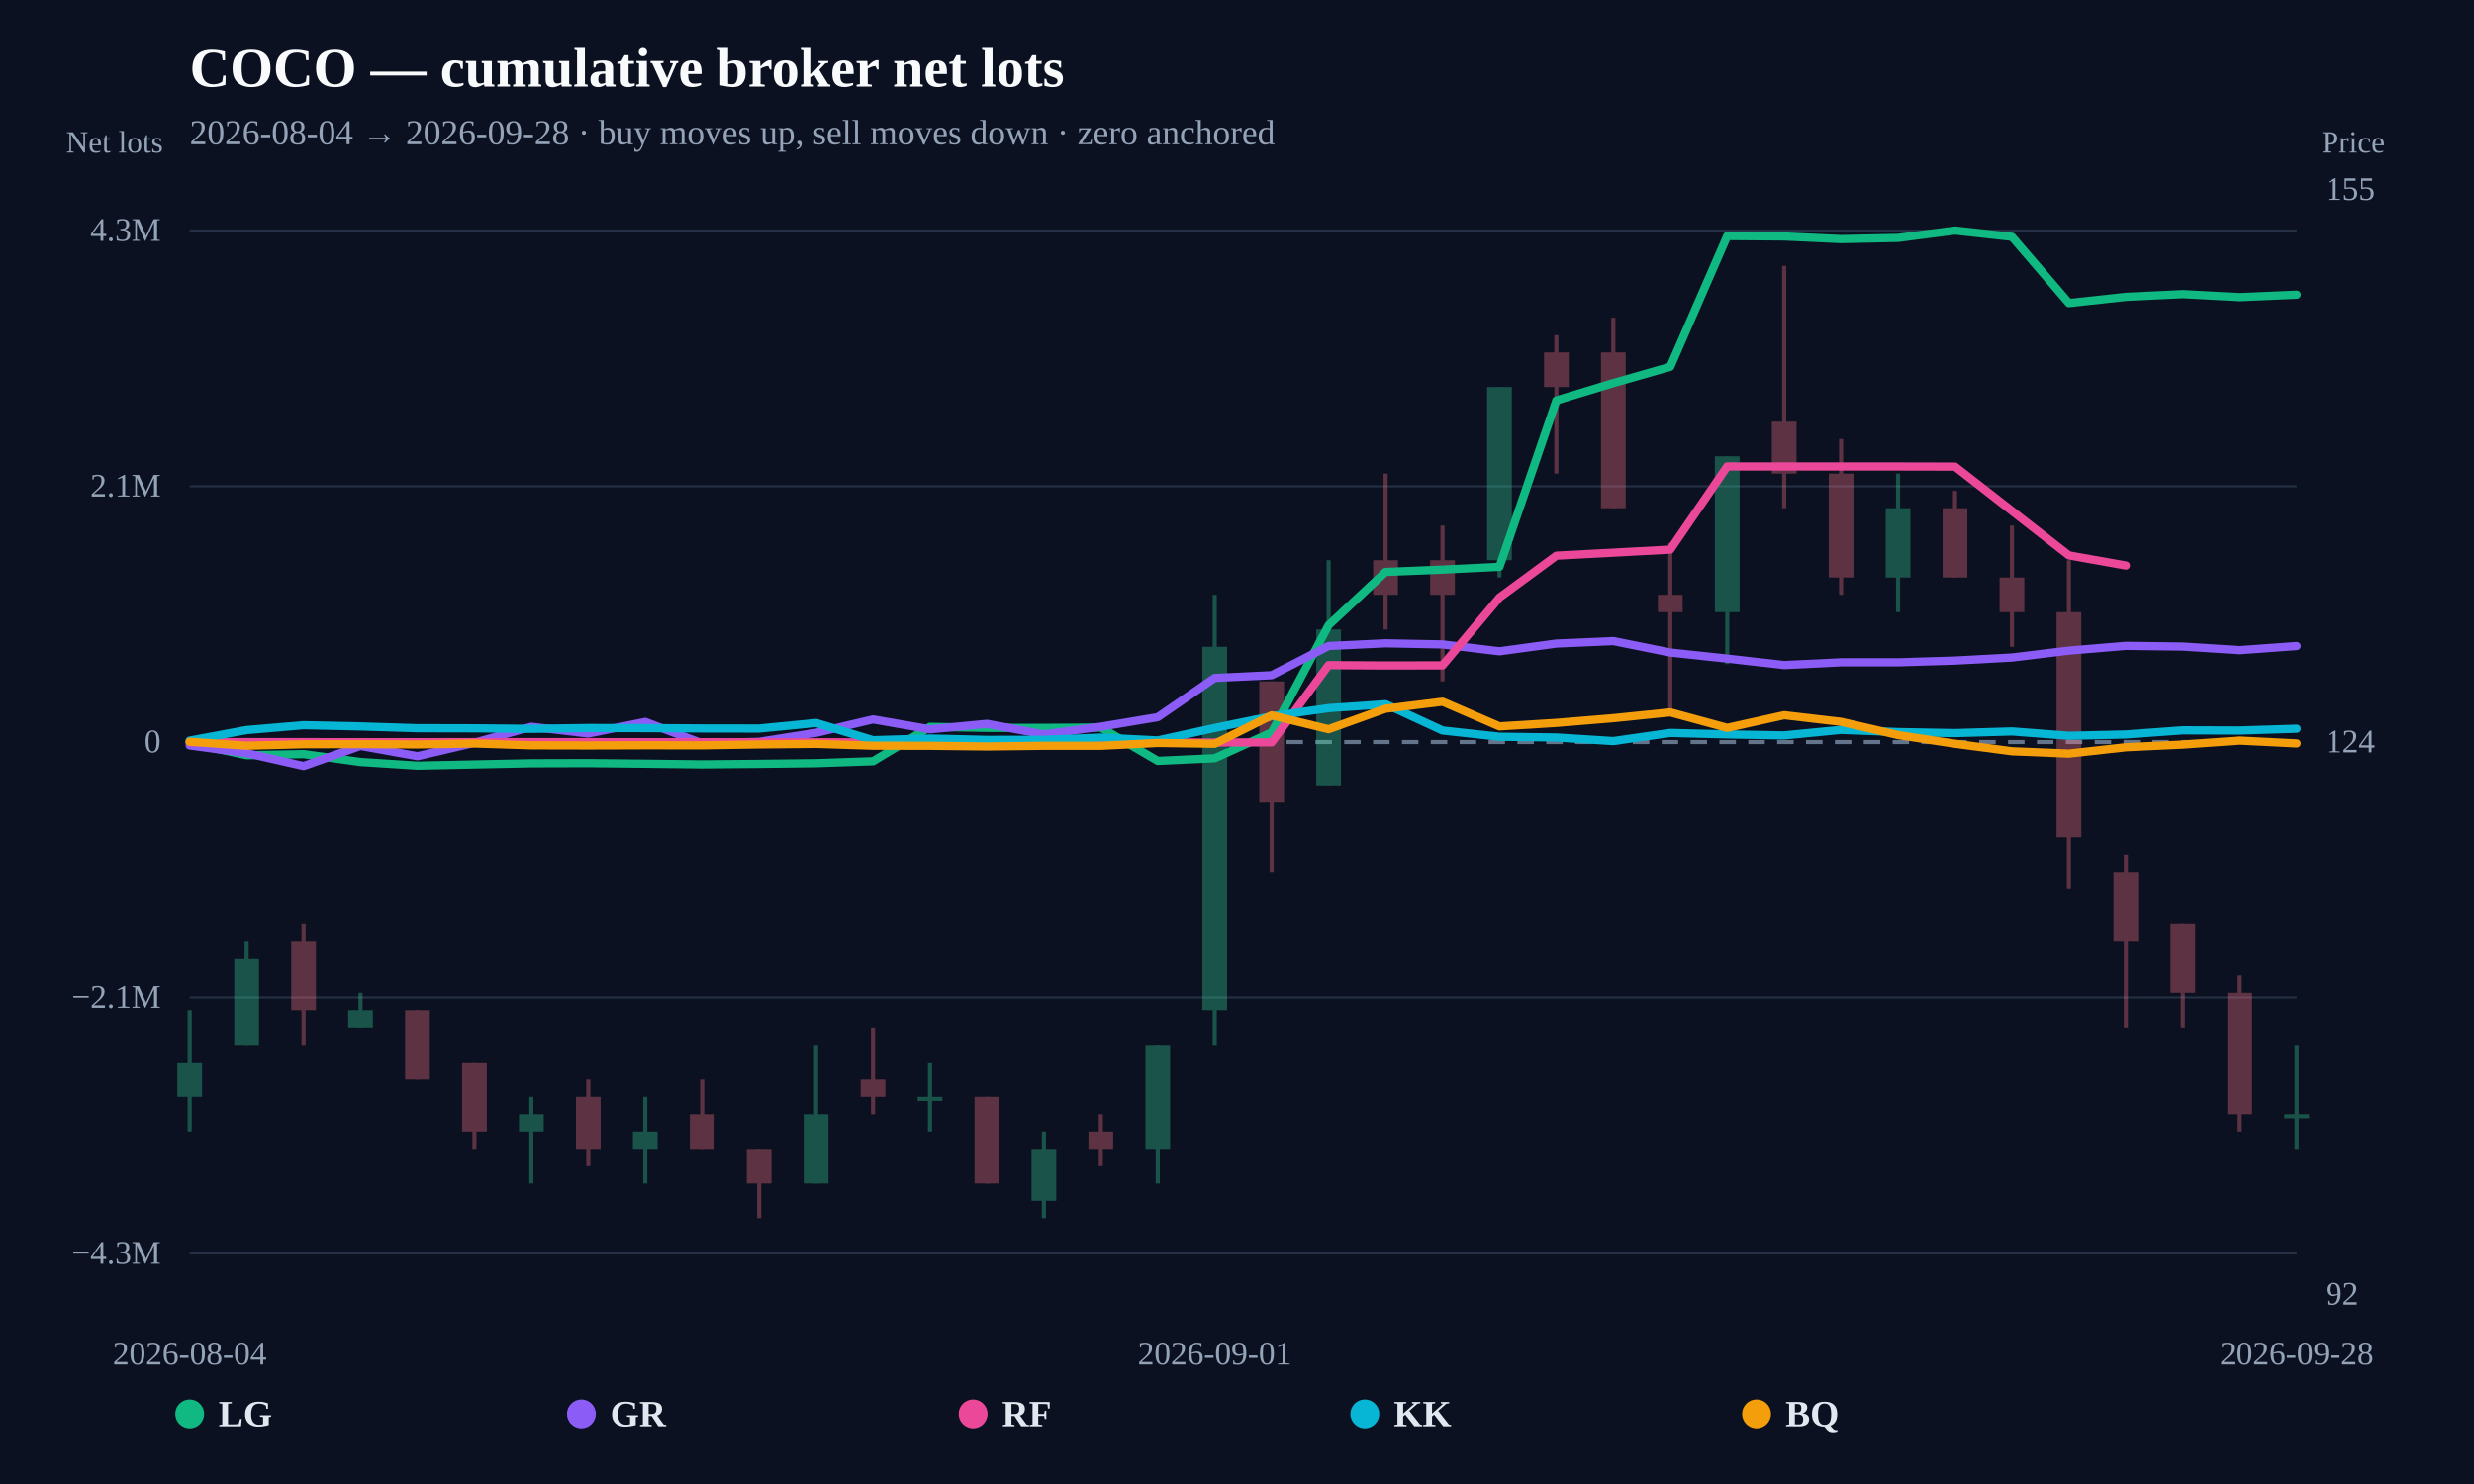
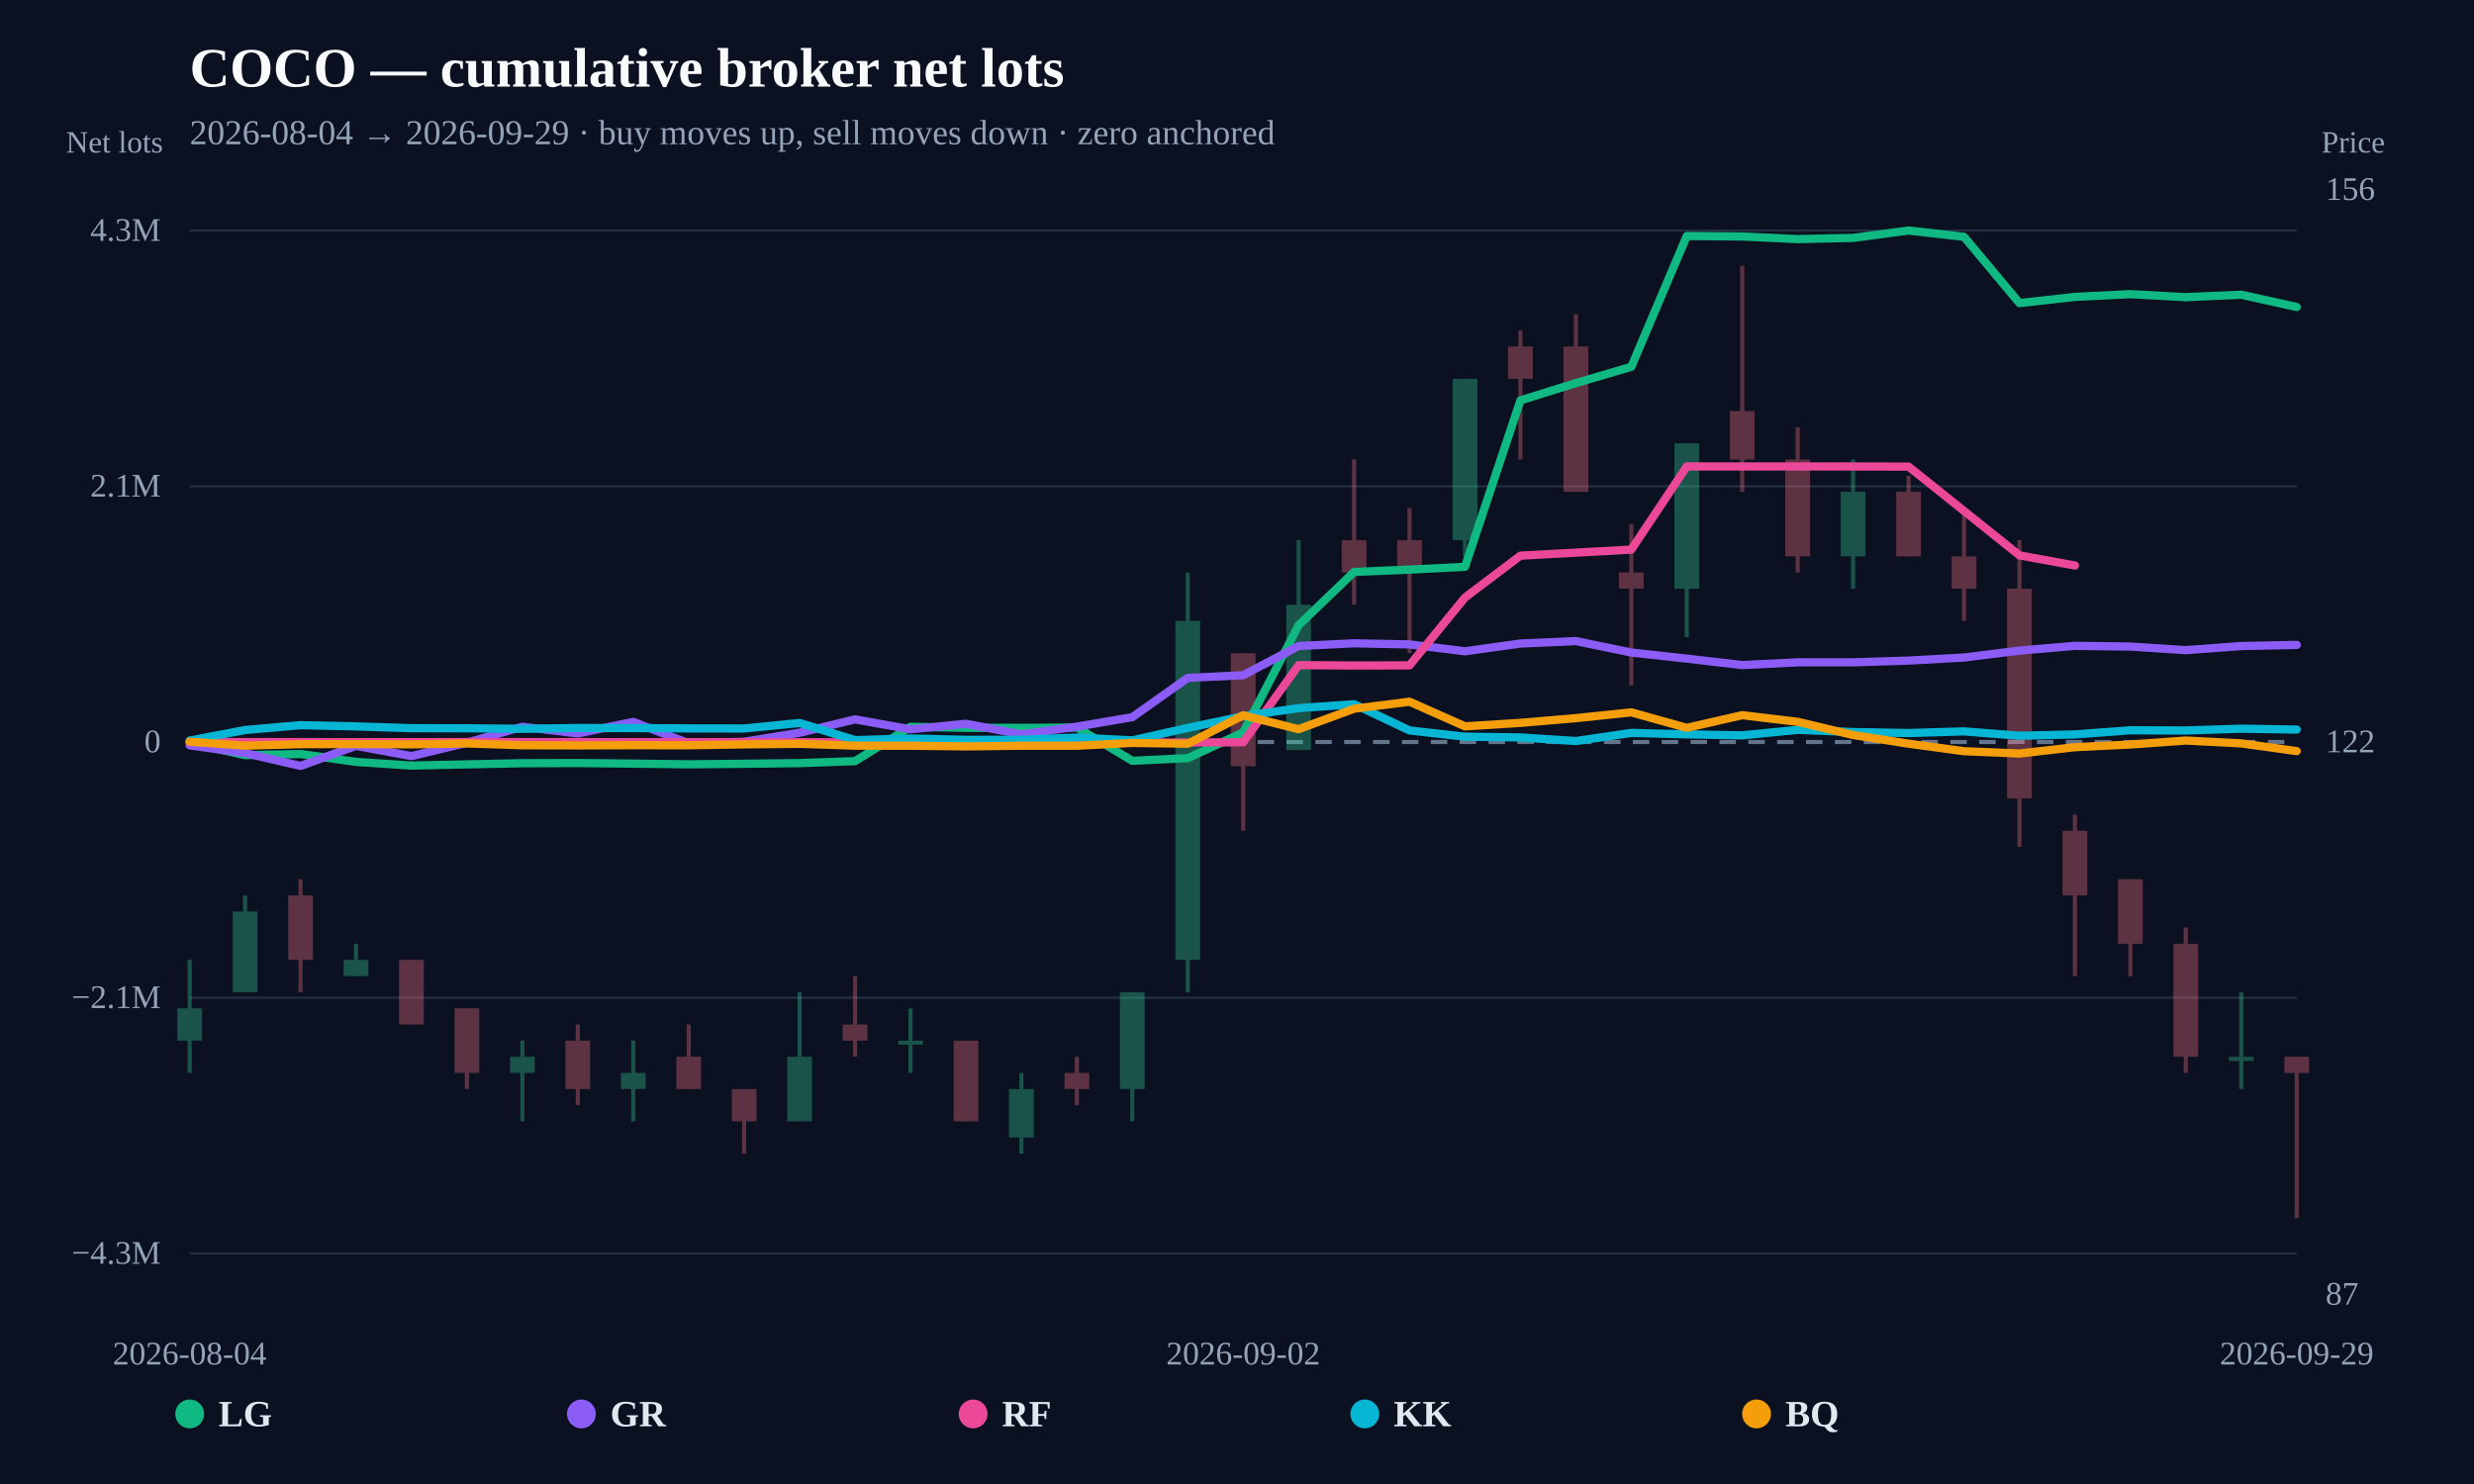
<svg xmlns="http://www.w3.org/2000/svg" width="1200" height="720" viewBox="0 0 1200 720">
  <rect width="100%" height="100%" fill="#0b1120" />
  <text x="92" y="42" fill="#f8fafc" font-size="27" font-weight="800">COCO — cumulative broker net lots</text>
-   <text x="92" y="70" fill="#94a3b8" font-size="17">2026-08-04 → 2026-09-28 · buy moves up, sell moves down · zero anchored</text>
+   <text x="92" y="70" fill="#94a3b8" font-size="17">2026-08-04 → 2026-09-29 · buy moves up, sell moves down · zero anchored</text>
  <line x1="92" y1="608.148" x2="1114" y2="608.148" stroke="#253044" stroke-width="1" />
  <text x="78" y="613.148" text-anchor="end" fill="#94a3b8" font-size="16">−4.3M</text>
  <line x1="92" y1="484.074" x2="1114" y2="484.074" stroke="#253044" stroke-width="1" />
  <text x="78" y="489.074" text-anchor="end" fill="#94a3b8" font-size="16">−2.1M</text>
  <line x1="92" y1="360" x2="1114" y2="360" stroke="#64748b" stroke-width="2" stroke-dasharray="8 6" />
  <text x="78" y="365" text-anchor="end" fill="#94a3b8" font-size="16">0</text>
  <line x1="92" y1="235.926" x2="1114" y2="235.926" stroke="#253044" stroke-width="1" />
  <text x="78" y="240.926" text-anchor="end" fill="#94a3b8" font-size="16">2.1M</text>
  <line x1="92" y1="111.852" x2="1114" y2="111.852" stroke="#253044" stroke-width="1" />
  <text x="78" y="116.852" text-anchor="end" fill="#94a3b8" font-size="16">4.3M</text>
  <g opacity="0.34">
-     <line x1="92" y1="490.219" x2="92" y2="549.028" stroke="#34d399" stroke-width="2" />
-     <rect x="86" y="515.423" width="12" height="16.803" fill="#34d399" />
-   </g>
-   <g opacity="0.34">
-     <line x1="119.622" y1="456.614" x2="119.622" y2="507.022" stroke="#34d399" stroke-width="2" />
-     <rect x="113.622" y="465.016" width="12" height="42.006" fill="#34d399" />
-   </g>
-   <g opacity="0.34">
-     <line x1="147.243" y1="448.213" x2="147.243" y2="507.022" stroke="#fb7185" stroke-width="2" />
-     <rect x="141.243" y="456.614" width="12" height="33.605" fill="#fb7185" />
-   </g>
-   <g opacity="0.34">
-     <line x1="174.865" y1="481.818" x2="174.865" y2="498.621" stroke="#34d399" stroke-width="2" />
-     <rect x="168.865" y="490.219" width="12" height="8.401" fill="#34d399" />
-   </g>
-   <g opacity="0.34">
-     <line x1="202.486" y1="490.219" x2="202.486" y2="523.824" stroke="#fb7185" stroke-width="2" />
-     <rect x="196.486" y="490.219" width="12" height="33.605" fill="#fb7185" />
-   </g>
-   <g opacity="0.34">
-     <line x1="230.108" y1="515.423" x2="230.108" y2="557.429" stroke="#fb7185" stroke-width="2" />
-     <rect x="224.108" y="515.423" width="12" height="33.605" fill="#fb7185" />
-   </g>
-   <g opacity="0.34">
-     <line x1="257.73" y1="532.226" x2="257.73" y2="574.232" stroke="#34d399" stroke-width="2" />
-     <rect x="251.73" y="540.627" width="12" height="8.401" fill="#34d399" />
-   </g>
-   <g opacity="0.34">
-     <line x1="285.351" y1="523.824" x2="285.351" y2="565.831" stroke="#fb7185" stroke-width="2" />
-     <rect x="279.351" y="532.226" width="12" height="25.204" fill="#fb7185" />
-   </g>
-   <g opacity="0.34">
-     <line x1="312.973" y1="532.226" x2="312.973" y2="574.232" stroke="#34d399" stroke-width="2" />
-     <rect x="306.973" y="549.028" width="12" height="8.401" fill="#34d399" />
-   </g>
-   <g opacity="0.34">
-     <line x1="340.595" y1="523.824" x2="340.595" y2="557.429" stroke="#fb7185" stroke-width="2" />
-     <rect x="334.595" y="540.627" width="12" height="16.803" fill="#fb7185" />
-   </g>
-   <g opacity="0.34">
-     <line x1="368.216" y1="557.429" x2="368.216" y2="591.034" stroke="#fb7185" stroke-width="2" />
-     <rect x="362.216" y="557.429" width="12" height="16.803" fill="#fb7185" />
-   </g>
-   <g opacity="0.34">
-     <line x1="395.838" y1="507.022" x2="395.838" y2="574.232" stroke="#34d399" stroke-width="2" />
-     <rect x="389.838" y="540.627" width="12" height="33.605" fill="#34d399" />
-   </g>
-   <g opacity="0.34">
-     <line x1="423.459" y1="498.621" x2="423.459" y2="540.627" stroke="#fb7185" stroke-width="2" />
-     <rect x="417.459" y="523.824" width="12" height="8.401" fill="#fb7185" />
-   </g>
-   <g opacity="0.34">
-     <line x1="451.081" y1="515.423" x2="451.081" y2="549.028" stroke="#34d399" stroke-width="2" />
-     <rect x="445.081" y="532.226" width="12" height="2" fill="#34d399" />
-   </g>
-   <g opacity="0.34">
-     <line x1="478.703" y1="532.226" x2="478.703" y2="574.232" stroke="#fb7185" stroke-width="2" />
-     <rect x="472.703" y="532.226" width="12" height="42.006" fill="#fb7185" />
-   </g>
-   <g opacity="0.34">
-     <line x1="506.324" y1="549.028" x2="506.324" y2="591.034" stroke="#34d399" stroke-width="2" />
-     <rect x="500.324" y="557.429" width="12" height="25.204" fill="#34d399" />
-   </g>
-   <g opacity="0.34">
-     <line x1="533.946" y1="540.627" x2="533.946" y2="565.831" stroke="#fb7185" stroke-width="2" />
-     <rect x="527.946" y="549.028" width="12" height="8.401" fill="#fb7185" />
-   </g>
-   <g opacity="0.34">
-     <line x1="561.568" y1="507.022" x2="561.568" y2="574.232" stroke="#34d399" stroke-width="2" />
-     <rect x="555.568" y="507.022" width="12" height="50.408" fill="#34d399" />
-   </g>
-   <g opacity="0.34">
-     <line x1="589.189" y1="288.589" x2="589.189" y2="507.022" stroke="#34d399" stroke-width="2" />
-     <rect x="583.189" y="313.793" width="12" height="176.426" fill="#34d399" />
-   </g>
-   <g opacity="0.34">
-     <line x1="616.811" y1="330.596" x2="616.811" y2="423.009" stroke="#fb7185" stroke-width="2" />
-     <rect x="610.811" y="330.596" width="12" height="58.809" fill="#fb7185" />
-   </g>
-   <g opacity="0.34">
-     <line x1="644.432" y1="271.787" x2="644.432" y2="381.003" stroke="#34d399" stroke-width="2" />
-     <rect x="638.432" y="305.392" width="12" height="75.611" fill="#34d399" />
-   </g>
-   <g opacity="0.34">
-     <line x1="672.054" y1="229.781" x2="672.054" y2="305.392" stroke="#fb7185" stroke-width="2" />
-     <rect x="666.054" y="271.787" width="12" height="16.803" fill="#fb7185" />
-   </g>
-   <g opacity="0.34">
-     <line x1="699.676" y1="254.984" x2="699.676" y2="330.596" stroke="#fb7185" stroke-width="2" />
-     <rect x="693.676" y="271.787" width="12" height="16.803" fill="#fb7185" />
-   </g>
-   <g opacity="0.34">
-     <line x1="727.297" y1="187.774" x2="727.297" y2="280.188" stroke="#34d399" stroke-width="2" />
-     <rect x="721.297" y="187.774" width="12" height="84.013" fill="#34d399" />
-   </g>
-   <g opacity="0.34">
-     <line x1="754.919" y1="162.571" x2="754.919" y2="229.781" stroke="#fb7185" stroke-width="2" />
-     <rect x="748.919" y="170.972" width="12" height="16.803" fill="#fb7185" />
-   </g>
-   <g opacity="0.34">
-     <line x1="782.541" y1="154.169" x2="782.541" y2="246.583" stroke="#fb7185" stroke-width="2" />
-     <rect x="776.541" y="170.972" width="12" height="75.611" fill="#fb7185" />
-   </g>
-   <g opacity="0.34">
-     <line x1="810.162" y1="263.386" x2="810.162" y2="347.398" stroke="#fb7185" stroke-width="2" />
-     <rect x="804.162" y="288.589" width="12" height="8.401" fill="#fb7185" />
-   </g>
-   <g opacity="0.34">
-     <line x1="837.784" y1="221.379" x2="837.784" y2="322.194" stroke="#34d399" stroke-width="2" />
-     <rect x="831.784" y="221.379" width="12" height="75.611" fill="#34d399" />
-   </g>
-   <g opacity="0.34">
-     <line x1="865.405" y1="128.966" x2="865.405" y2="246.583" stroke="#fb7185" stroke-width="2" />
-     <rect x="859.405" y="204.577" width="12" height="25.204" fill="#fb7185" />
-   </g>
-   <g opacity="0.34">
-     <line x1="893.027" y1="212.978" x2="893.027" y2="288.589" stroke="#fb7185" stroke-width="2" />
-     <rect x="887.027" y="229.781" width="12" height="50.408" fill="#fb7185" />
-   </g>
-   <g opacity="0.34">
-     <line x1="920.649" y1="229.781" x2="920.649" y2="296.991" stroke="#34d399" stroke-width="2" />
-     <rect x="914.649" y="246.583" width="12" height="33.605" fill="#34d399" />
-   </g>
-   <g opacity="0.34">
-     <line x1="948.27" y1="238.182" x2="948.27" y2="280.188" stroke="#fb7185" stroke-width="2" />
-     <rect x="942.27" y="246.583" width="12" height="33.605" fill="#fb7185" />
-   </g>
-   <g opacity="0.34">
-     <line x1="975.892" y1="254.984" x2="975.892" y2="313.793" stroke="#fb7185" stroke-width="2" />
-     <rect x="969.892" y="280.188" width="12" height="16.803" fill="#fb7185" />
-   </g>
-   <g opacity="0.34">
-     <line x1="1003.514" y1="271.787" x2="1003.514" y2="431.411" stroke="#fb7185" stroke-width="2" />
-     <rect x="997.514" y="296.991" width="12" height="109.216" fill="#fb7185" />
-   </g>
-   <g opacity="0.34">
-     <line x1="1031.135" y1="414.608" x2="1031.135" y2="498.621" stroke="#fb7185" stroke-width="2" />
-     <rect x="1025.135" y="423.009" width="12" height="33.605" fill="#fb7185" />
-   </g>
-   <g opacity="0.34">
-     <line x1="1058.757" y1="448.213" x2="1058.757" y2="498.621" stroke="#fb7185" stroke-width="2" />
-     <rect x="1052.757" y="448.213" width="12" height="33.605" fill="#fb7185" />
-   </g>
-   <g opacity="0.34">
-     <line x1="1086.378" y1="473.417" x2="1086.378" y2="549.028" stroke="#fb7185" stroke-width="2" />
-     <rect x="1080.378" y="481.818" width="12" height="58.809" fill="#fb7185" />
-   </g>
-   <g opacity="0.34">
-     <line x1="1114" y1="507.022" x2="1114" y2="557.429" stroke="#34d399" stroke-width="2" />
-     <rect x="1108" y="540.627" width="12" height="2" fill="#34d399" />
-   </g>
-   <path d="M92.00,360.37 L119.62,366.37 L147.24,365.82 L174.86,369.66 L202.49,371.44 L230.11,370.85 L257.73,370.29 L285.35,370.21 L312.97,370.49 L340.59,370.82 L368.22,370.57 L395.84,370.24 L423.46,369.29 L451.08,352.63 L478.70,353.12 L506.32,353.14 L533.95,352.98 L561.57,369.12 L589.19,367.84 L616.81,355.34 L644.43,303.32 L672.05,277.49 L699.68,276.36 L727.30,275.00 L754.92,194.26 L782.54,185.86 L810.16,177.96 L837.78,114.51 L865.41,114.73 L893.03,116.01 L920.65,115.42 L948.27,111.85 L975.89,114.89 L1003.51,147.07 L1031.14,144.04 L1058.76,142.72 L1086.38,144.18 L1114.00,142.99" fill="none" stroke="#10b981" stroke-width="4" stroke-linejoin="round" stroke-linecap="round" />
-   <path d="M92.00,361.63 L119.62,365.37 L147.24,371.62 L174.86,361.86 L202.49,366.84 L230.11,360.36 L257.73,352.60 L285.35,355.86 L312.97,350.24 L340.59,360.65 L368.22,359.88 L395.84,355.52 L423.46,349.02 L451.08,353.84 L478.70,351.17 L506.32,356.30 L533.95,352.56 L561.57,347.95 L589.19,328.90 L616.81,327.59 L644.43,313.42 L672.05,312.11 L699.68,312.65 L727.30,315.99 L754.92,312.23 L782.54,311.03 L810.16,316.59 L837.78,319.54 L865.41,322.67 L893.03,321.34 L920.65,321.34 L948.27,320.50 L975.89,319.01 L1003.51,315.66 L1031.14,313.35 L1058.76,313.69 L1086.38,315.44 L1114.00,313.44" fill="none" stroke="#8b5cf6" stroke-width="4" stroke-linejoin="round" stroke-linecap="round" />
-   <path d="M92.00,360.06 L119.62,360.06 L147.24,360.06 L202.49,360.09 L230.11,360.03 L589.19,360.23 L616.81,360.14 L644.43,322.71 L672.05,322.88 L699.68,322.82 L727.30,289.91 L754.92,269.59 L810.16,266.65 L837.78,226.30 L865.41,226.33 L893.03,226.33 L920.65,226.33 L948.27,226.39 L1003.51,269.45 L1031.14,274.37" fill="none" stroke="#ec4899" stroke-width="4" stroke-linejoin="round" stroke-linecap="round" />
-   <path d="M92.00,359.31 L119.62,354.19 L147.24,351.83 L174.86,352.43 L202.49,353.29 L230.11,353.35 L257.73,353.60 L285.35,353.21 L312.97,353.25 L340.59,353.41 L368.22,353.45 L395.84,350.76 L423.46,359.10 L451.08,358.28 L478.70,358.95 L506.32,358.92 L533.95,357.84 L561.57,359.21 L589.19,353.18 L616.81,347.48 L644.43,343.56 L672.05,341.66 L699.68,354.40 L727.30,357.43 L754.92,357.79 L782.54,359.53 L810.16,355.58 L837.78,356.30 L865.41,356.78 L893.03,354.10 L920.65,355.17 L948.27,355.66 L975.89,354.85 L1003.51,356.96 L1031.14,356.32 L1058.76,354.32 L1086.38,354.41 L1114.00,353.54" fill="none" stroke="#06b6d4" stroke-width="4" stroke-linejoin="round" stroke-linecap="round" />
-   <path d="M92.00,359.85 L119.62,361.78 L147.24,361.05 L174.86,360.99 L202.49,361.15 L230.11,360.70 L257.73,361.58 L285.35,361.64 L312.97,361.56 L340.59,361.58 L368.22,361.15 L395.84,360.88 L423.46,361.77 L451.08,361.81 L478.70,362.13 L506.32,361.81 L533.95,361.81 L561.57,360.44 L589.19,360.84 L616.81,347.06 L644.43,353.78 L672.05,343.85 L699.68,340.45 L727.30,352.41 L754.92,350.72 L782.54,348.43 L810.16,345.62 L837.78,353.13 L865.41,346.99 L893.03,350.21 L920.65,356.61 L948.27,360.82 L975.89,364.46 L1003.51,365.59 L1031.14,362.51 L1058.76,361.22 L1086.38,359.29 L1114.00,360.67" fill="none" stroke="#f59e0b" stroke-width="4" stroke-linejoin="round" stroke-linecap="round" />
+     <line x1="92" y1="465.728" x2="92" y2="520.549" stroke="#34d399" stroke-width="2" />
+     <rect x="86" y="489.223" width="12" height="15.663" fill="#34d399" />
+   </g>
+   <g opacity="0.34">
+     <line x1="118.895" y1="434.401" x2="118.895" y2="481.391" stroke="#34d399" stroke-width="2" />
+     <rect x="112.895" y="442.233" width="12" height="39.158" fill="#34d399" />
+   </g>
+   <g opacity="0.34">
+     <line x1="145.789" y1="426.569" x2="145.789" y2="481.391" stroke="#fb7185" stroke-width="2" />
+     <rect x="139.789" y="434.401" width="12" height="31.327" fill="#fb7185" />
+   </g>
+   <g opacity="0.34">
+     <line x1="172.684" y1="457.896" x2="172.684" y2="473.559" stroke="#34d399" stroke-width="2" />
+     <rect x="166.684" y="465.728" width="12" height="7.832" fill="#34d399" />
+   </g>
+   <g opacity="0.34">
+     <line x1="199.579" y1="465.728" x2="199.579" y2="497.054" stroke="#fb7185" stroke-width="2" />
+     <rect x="193.579" y="465.728" width="12" height="31.327" fill="#fb7185" />
+   </g>
+   <g opacity="0.34">
+     <line x1="226.474" y1="489.223" x2="226.474" y2="528.381" stroke="#fb7185" stroke-width="2" />
+     <rect x="220.474" y="489.223" width="12" height="31.327" fill="#fb7185" />
+   </g>
+   <g opacity="0.34">
+     <line x1="253.368" y1="504.886" x2="253.368" y2="544.044" stroke="#34d399" stroke-width="2" />
+     <rect x="247.368" y="512.718" width="12" height="7.832" fill="#34d399" />
+   </g>
+   <g opacity="0.34">
+     <line x1="280.263" y1="497.054" x2="280.263" y2="536.213" stroke="#fb7185" stroke-width="2" />
+     <rect x="274.263" y="504.886" width="12" height="23.495" fill="#fb7185" />
+   </g>
+   <g opacity="0.34">
+     <line x1="307.158" y1="504.886" x2="307.158" y2="544.044" stroke="#34d399" stroke-width="2" />
+     <rect x="301.158" y="520.549" width="12" height="7.832" fill="#34d399" />
+   </g>
+   <g opacity="0.34">
+     <line x1="334.053" y1="497.054" x2="334.053" y2="528.381" stroke="#fb7185" stroke-width="2" />
+     <rect x="328.053" y="512.718" width="12" height="15.663" fill="#fb7185" />
+   </g>
+   <g opacity="0.34">
+     <line x1="360.947" y1="528.381" x2="360.947" y2="559.708" stroke="#fb7185" stroke-width="2" />
+     <rect x="354.947" y="528.381" width="12" height="15.663" fill="#fb7185" />
+   </g>
+   <g opacity="0.34">
+     <line x1="387.842" y1="481.391" x2="387.842" y2="544.044" stroke="#34d399" stroke-width="2" />
+     <rect x="381.842" y="512.718" width="12" height="31.327" fill="#34d399" />
+   </g>
+   <g opacity="0.34">
+     <line x1="414.737" y1="473.559" x2="414.737" y2="512.718" stroke="#fb7185" stroke-width="2" />
+     <rect x="408.737" y="497.054" width="12" height="7.832" fill="#fb7185" />
+   </g>
+   <g opacity="0.34">
+     <line x1="441.632" y1="489.223" x2="441.632" y2="520.549" stroke="#34d399" stroke-width="2" />
+     <rect x="435.632" y="504.886" width="12" height="2" fill="#34d399" />
+   </g>
+   <g opacity="0.34">
+     <line x1="468.526" y1="504.886" x2="468.526" y2="544.044" stroke="#fb7185" stroke-width="2" />
+     <rect x="462.526" y="504.886" width="12" height="39.158" fill="#fb7185" />
+   </g>
+   <g opacity="0.34">
+     <line x1="495.421" y1="520.549" x2="495.421" y2="559.708" stroke="#34d399" stroke-width="2" />
+     <rect x="489.421" y="528.381" width="12" height="23.495" fill="#34d399" />
+   </g>
+   <g opacity="0.34">
+     <line x1="522.316" y1="512.718" x2="522.316" y2="536.213" stroke="#fb7185" stroke-width="2" />
+     <rect x="516.316" y="520.549" width="12" height="7.832" fill="#fb7185" />
+   </g>
+   <g opacity="0.34">
+     <line x1="549.211" y1="481.391" x2="549.211" y2="544.044" stroke="#34d399" stroke-width="2" />
+     <rect x="543.211" y="481.391" width="12" height="46.99" fill="#34d399" />
+   </g>
+   <g opacity="0.34">
+     <line x1="576.105" y1="277.767" x2="576.105" y2="481.391" stroke="#34d399" stroke-width="2" />
+     <rect x="570.105" y="301.262" width="12" height="164.465" fill="#34d399" />
+   </g>
+   <g opacity="0.34">
+     <line x1="603" y1="316.926" x2="603" y2="403.074" stroke="#fb7185" stroke-width="2" />
+     <rect x="597" y="316.926" width="12" height="54.822" fill="#fb7185" />
+   </g>
+   <g opacity="0.34">
+     <line x1="629.895" y1="262.104" x2="629.895" y2="363.916" stroke="#34d399" stroke-width="2" />
+     <rect x="623.895" y="293.431" width="12" height="70.485" fill="#34d399" />
+   </g>
+   <g opacity="0.34">
+     <line x1="656.789" y1="222.946" x2="656.789" y2="293.431" stroke="#fb7185" stroke-width="2" />
+     <rect x="650.789" y="262.104" width="12" height="15.663" fill="#fb7185" />
+   </g>
+   <g opacity="0.34">
+     <line x1="683.684" y1="246.441" x2="683.684" y2="316.926" stroke="#fb7185" stroke-width="2" />
+     <rect x="677.684" y="262.104" width="12" height="15.663" fill="#fb7185" />
+   </g>
+   <g opacity="0.34">
+     <line x1="710.579" y1="183.787" x2="710.579" y2="269.936" stroke="#34d399" stroke-width="2" />
+     <rect x="704.579" y="183.787" width="12" height="78.317" fill="#34d399" />
+   </g>
+   <g opacity="0.34">
+     <line x1="737.474" y1="160.292" x2="737.474" y2="222.946" stroke="#fb7185" stroke-width="2" />
+     <rect x="731.474" y="168.124" width="12" height="15.663" fill="#fb7185" />
+   </g>
+   <g opacity="0.34">
+     <line x1="764.368" y1="152.461" x2="764.368" y2="238.609" stroke="#fb7185" stroke-width="2" />
+     <rect x="758.368" y="168.124" width="12" height="70.485" fill="#fb7185" />
+   </g>
+   <g opacity="0.34">
+     <line x1="791.263" y1="254.272" x2="791.263" y2="332.589" stroke="#fb7185" stroke-width="2" />
+     <rect x="785.263" y="277.767" width="12" height="7.832" fill="#fb7185" />
+   </g>
+   <g opacity="0.34">
+     <line x1="818.158" y1="215.114" x2="818.158" y2="309.094" stroke="#34d399" stroke-width="2" />
+     <rect x="812.158" y="215.114" width="12" height="70.485" fill="#34d399" />
+   </g>
+   <g opacity="0.34">
+     <line x1="845.053" y1="128.966" x2="845.053" y2="238.609" stroke="#fb7185" stroke-width="2" />
+     <rect x="839.053" y="199.451" width="12" height="23.495" fill="#fb7185" />
+   </g>
+   <g opacity="0.34">
+     <line x1="871.947" y1="207.282" x2="871.947" y2="277.767" stroke="#fb7185" stroke-width="2" />
+     <rect x="865.947" y="222.946" width="12" height="46.99" fill="#fb7185" />
+   </g>
+   <g opacity="0.34">
+     <line x1="898.842" y1="222.946" x2="898.842" y2="285.599" stroke="#34d399" stroke-width="2" />
+     <rect x="892.842" y="238.609" width="12" height="31.327" fill="#34d399" />
+   </g>
+   <g opacity="0.34">
+     <line x1="925.737" y1="230.777" x2="925.737" y2="269.936" stroke="#fb7185" stroke-width="2" />
+     <rect x="919.737" y="238.609" width="12" height="31.327" fill="#fb7185" />
+   </g>
+   <g opacity="0.34">
+     <line x1="952.632" y1="246.441" x2="952.632" y2="301.262" stroke="#fb7185" stroke-width="2" />
+     <rect x="946.632" y="269.936" width="12" height="15.663" fill="#fb7185" />
+   </g>
+   <g opacity="0.34">
+     <line x1="979.526" y1="262.104" x2="979.526" y2="410.906" stroke="#fb7185" stroke-width="2" />
+     <rect x="973.526" y="285.599" width="12" height="101.812" fill="#fb7185" />
+   </g>
+   <g opacity="0.34">
+     <line x1="1006.421" y1="395.243" x2="1006.421" y2="473.559" stroke="#fb7185" stroke-width="2" />
+     <rect x="1000.421" y="403.074" width="12" height="31.327" fill="#fb7185" />
+   </g>
+   <g opacity="0.34">
+     <line x1="1033.316" y1="426.569" x2="1033.316" y2="473.559" stroke="#fb7185" stroke-width="2" />
+     <rect x="1027.316" y="426.569" width="12" height="31.327" fill="#fb7185" />
+   </g>
+   <g opacity="0.34">
+     <line x1="1060.211" y1="450.064" x2="1060.211" y2="520.549" stroke="#fb7185" stroke-width="2" />
+     <rect x="1054.211" y="457.896" width="12" height="54.822" fill="#fb7185" />
+   </g>
+   <g opacity="0.34">
+     <line x1="1087.105" y1="481.391" x2="1087.105" y2="528.381" stroke="#34d399" stroke-width="2" />
+     <rect x="1081.105" y="512.718" width="12" height="2" fill="#34d399" />
+   </g>
+   <g opacity="0.34">
+     <line x1="1114" y1="512.718" x2="1114" y2="591.034" stroke="#fb7185" stroke-width="2" />
+     <rect x="1108" y="512.718" width="12" height="7.832" fill="#fb7185" />
+   </g>
+   <path d="M92.00,360.37 L118.89,366.37 L145.79,365.82 L172.68,369.66 L199.58,371.44 L226.47,370.85 L253.37,370.29 L280.26,370.21 L307.16,370.49 L334.05,370.82 L360.95,370.57 L387.84,370.24 L414.74,369.29 L441.63,352.63 L468.53,353.12 L495.42,353.14 L522.32,352.98 L549.21,369.12 L576.11,367.84 L603.00,355.34 L629.89,303.32 L656.79,277.49 L683.68,276.36 L710.58,275.00 L737.47,194.26 L764.37,185.86 L791.26,177.96 L818.16,114.51 L845.05,114.73 L871.95,116.01 L898.84,115.42 L925.74,111.85 L952.63,114.89 L979.53,147.07 L1006.42,144.04 L1033.32,142.72 L1060.21,144.18 L1087.11,142.99 L1114.00,148.94" fill="none" stroke="#10b981" stroke-width="4" stroke-linejoin="round" stroke-linecap="round" />
+   <path d="M92.00,361.63 L118.89,365.37 L145.79,371.62 L172.68,361.86 L199.58,366.84 L226.47,360.36 L253.37,352.60 L280.26,355.86 L307.16,350.24 L334.05,360.65 L360.95,359.88 L387.84,355.52 L414.74,349.02 L441.63,353.84 L468.53,351.17 L495.42,356.30 L522.32,352.56 L549.21,347.95 L576.11,328.90 L603.00,327.59 L629.89,313.42 L656.79,312.11 L683.68,312.65 L710.58,315.99 L737.47,312.23 L764.37,311.03 L791.26,316.59 L818.16,319.54 L845.05,322.67 L871.95,321.34 L898.84,321.34 L925.74,320.50 L952.63,319.01 L979.53,315.66 L1006.42,313.35 L1033.32,313.69 L1060.21,315.44 L1087.11,313.44 L1114.00,312.89" fill="none" stroke="#8b5cf6" stroke-width="4" stroke-linejoin="round" stroke-linecap="round" />
+   <path d="M92.00,360.06 L118.89,360.06 L145.79,360.06 L199.58,360.09 L226.47,360.03 L576.11,360.23 L603.00,360.14 L629.89,322.71 L656.79,322.88 L683.68,322.82 L710.58,289.91 L737.47,269.59 L791.26,266.65 L818.16,226.30 L845.05,226.33 L871.95,226.33 L898.84,226.33 L925.74,226.39 L979.53,269.45 L1006.42,274.37" fill="none" stroke="#ec4899" stroke-width="4" stroke-linejoin="round" stroke-linecap="round" />
+   <path d="M92.00,359.31 L118.89,354.19 L145.79,351.83 L172.68,352.43 L199.58,353.29 L226.47,353.35 L253.37,353.60 L280.26,353.21 L307.16,353.25 L334.05,353.41 L360.95,353.45 L387.84,350.76 L414.74,359.10 L441.63,358.28 L468.53,358.95 L495.42,358.92 L522.32,357.84 L549.21,359.21 L576.11,353.18 L603.00,347.48 L629.89,343.56 L656.79,341.66 L683.68,354.40 L710.58,357.43 L737.47,357.79 L764.37,359.53 L791.26,355.58 L818.16,356.30 L845.05,356.78 L871.95,354.10 L898.84,355.17 L925.74,355.66 L952.63,354.85 L979.53,356.96 L1006.42,356.32 L1033.32,354.32 L1060.21,354.41 L1087.11,353.54 L1114.00,353.97" fill="none" stroke="#06b6d4" stroke-width="4" stroke-linejoin="round" stroke-linecap="round" />
+   <path d="M92.00,359.85 L118.89,361.78 L145.79,361.05 L172.68,360.99 L199.58,361.15 L226.47,360.70 L253.37,361.58 L280.26,361.64 L307.16,361.56 L334.05,361.58 L360.95,361.15 L387.84,360.88 L414.74,361.77 L441.63,361.81 L468.53,362.13 L495.42,361.81 L522.32,361.81 L549.21,360.44 L576.11,360.84 L603.00,347.06 L629.89,353.78 L656.79,343.85 L683.68,340.45 L710.58,352.41 L737.47,350.72 L764.37,348.43 L791.26,345.62 L818.16,353.13 L845.05,346.99 L871.95,350.21 L898.84,356.61 L925.74,360.82 L952.63,364.46 L979.53,365.59 L1006.42,362.51 L1033.32,361.22 L1060.21,359.29 L1087.11,360.67 L1114.00,364.42" fill="none" stroke="#f59e0b" stroke-width="4" stroke-linejoin="round" stroke-linecap="round" />
  <text x="92" y="662" text-anchor="middle" fill="#94a3b8" font-size="16">2026-08-04</text>
-   <text x="589.189" y="662" text-anchor="middle" fill="#94a3b8" font-size="16">2026-09-01</text>
-   <text x="1114" y="662" text-anchor="middle" fill="#94a3b8" font-size="16">2026-09-28</text>
-   <text x="1128" y="633" fill="#94a3b8" font-size="16">92</text>
-   <text x="1128" y="365" fill="#94a3b8" font-size="16">124</text>
-   <text x="1128" y="97" fill="#94a3b8" font-size="16">155</text>
+   <text x="603" y="662" text-anchor="middle" fill="#94a3b8" font-size="16">2026-09-02</text>
+   <text x="1114" y="662" text-anchor="middle" fill="#94a3b8" font-size="16">2026-09-29</text>
+   <text x="1128" y="633" fill="#94a3b8" font-size="16">87</text>
+   <text x="1128" y="365" fill="#94a3b8" font-size="16">122</text>
+   <text x="1128" y="97" fill="#94a3b8" font-size="16">156</text>
  <text x="32" y="74" fill="#94a3b8" font-size="15">Net lots</text>
  <text x="1126" y="74" fill="#94a3b8" font-size="15">Price</text>
  <g>
    <circle cx="92" cy="686" r="7" fill="#10b981" />
    <text x="106" y="692" fill="#e2e8f0" font-size="18" font-weight="700">LG</text>
  </g>
  <g>
    <circle cx="282" cy="686" r="7" fill="#8b5cf6" />
    <text x="296" y="692" fill="#e2e8f0" font-size="18" font-weight="700">GR</text>
  </g>
  <g>
    <circle cx="472" cy="686" r="7" fill="#ec4899" />
    <text x="486" y="692" fill="#e2e8f0" font-size="18" font-weight="700">RF</text>
  </g>
  <g>
    <circle cx="662" cy="686" r="7" fill="#06b6d4" />
    <text x="676" y="692" fill="#e2e8f0" font-size="18" font-weight="700">KK</text>
  </g>
  <g>
    <circle cx="852" cy="686" r="7" fill="#f59e0b" />
    <text x="866" y="692" fill="#e2e8f0" font-size="18" font-weight="700">BQ</text>
  </g>
</svg>
